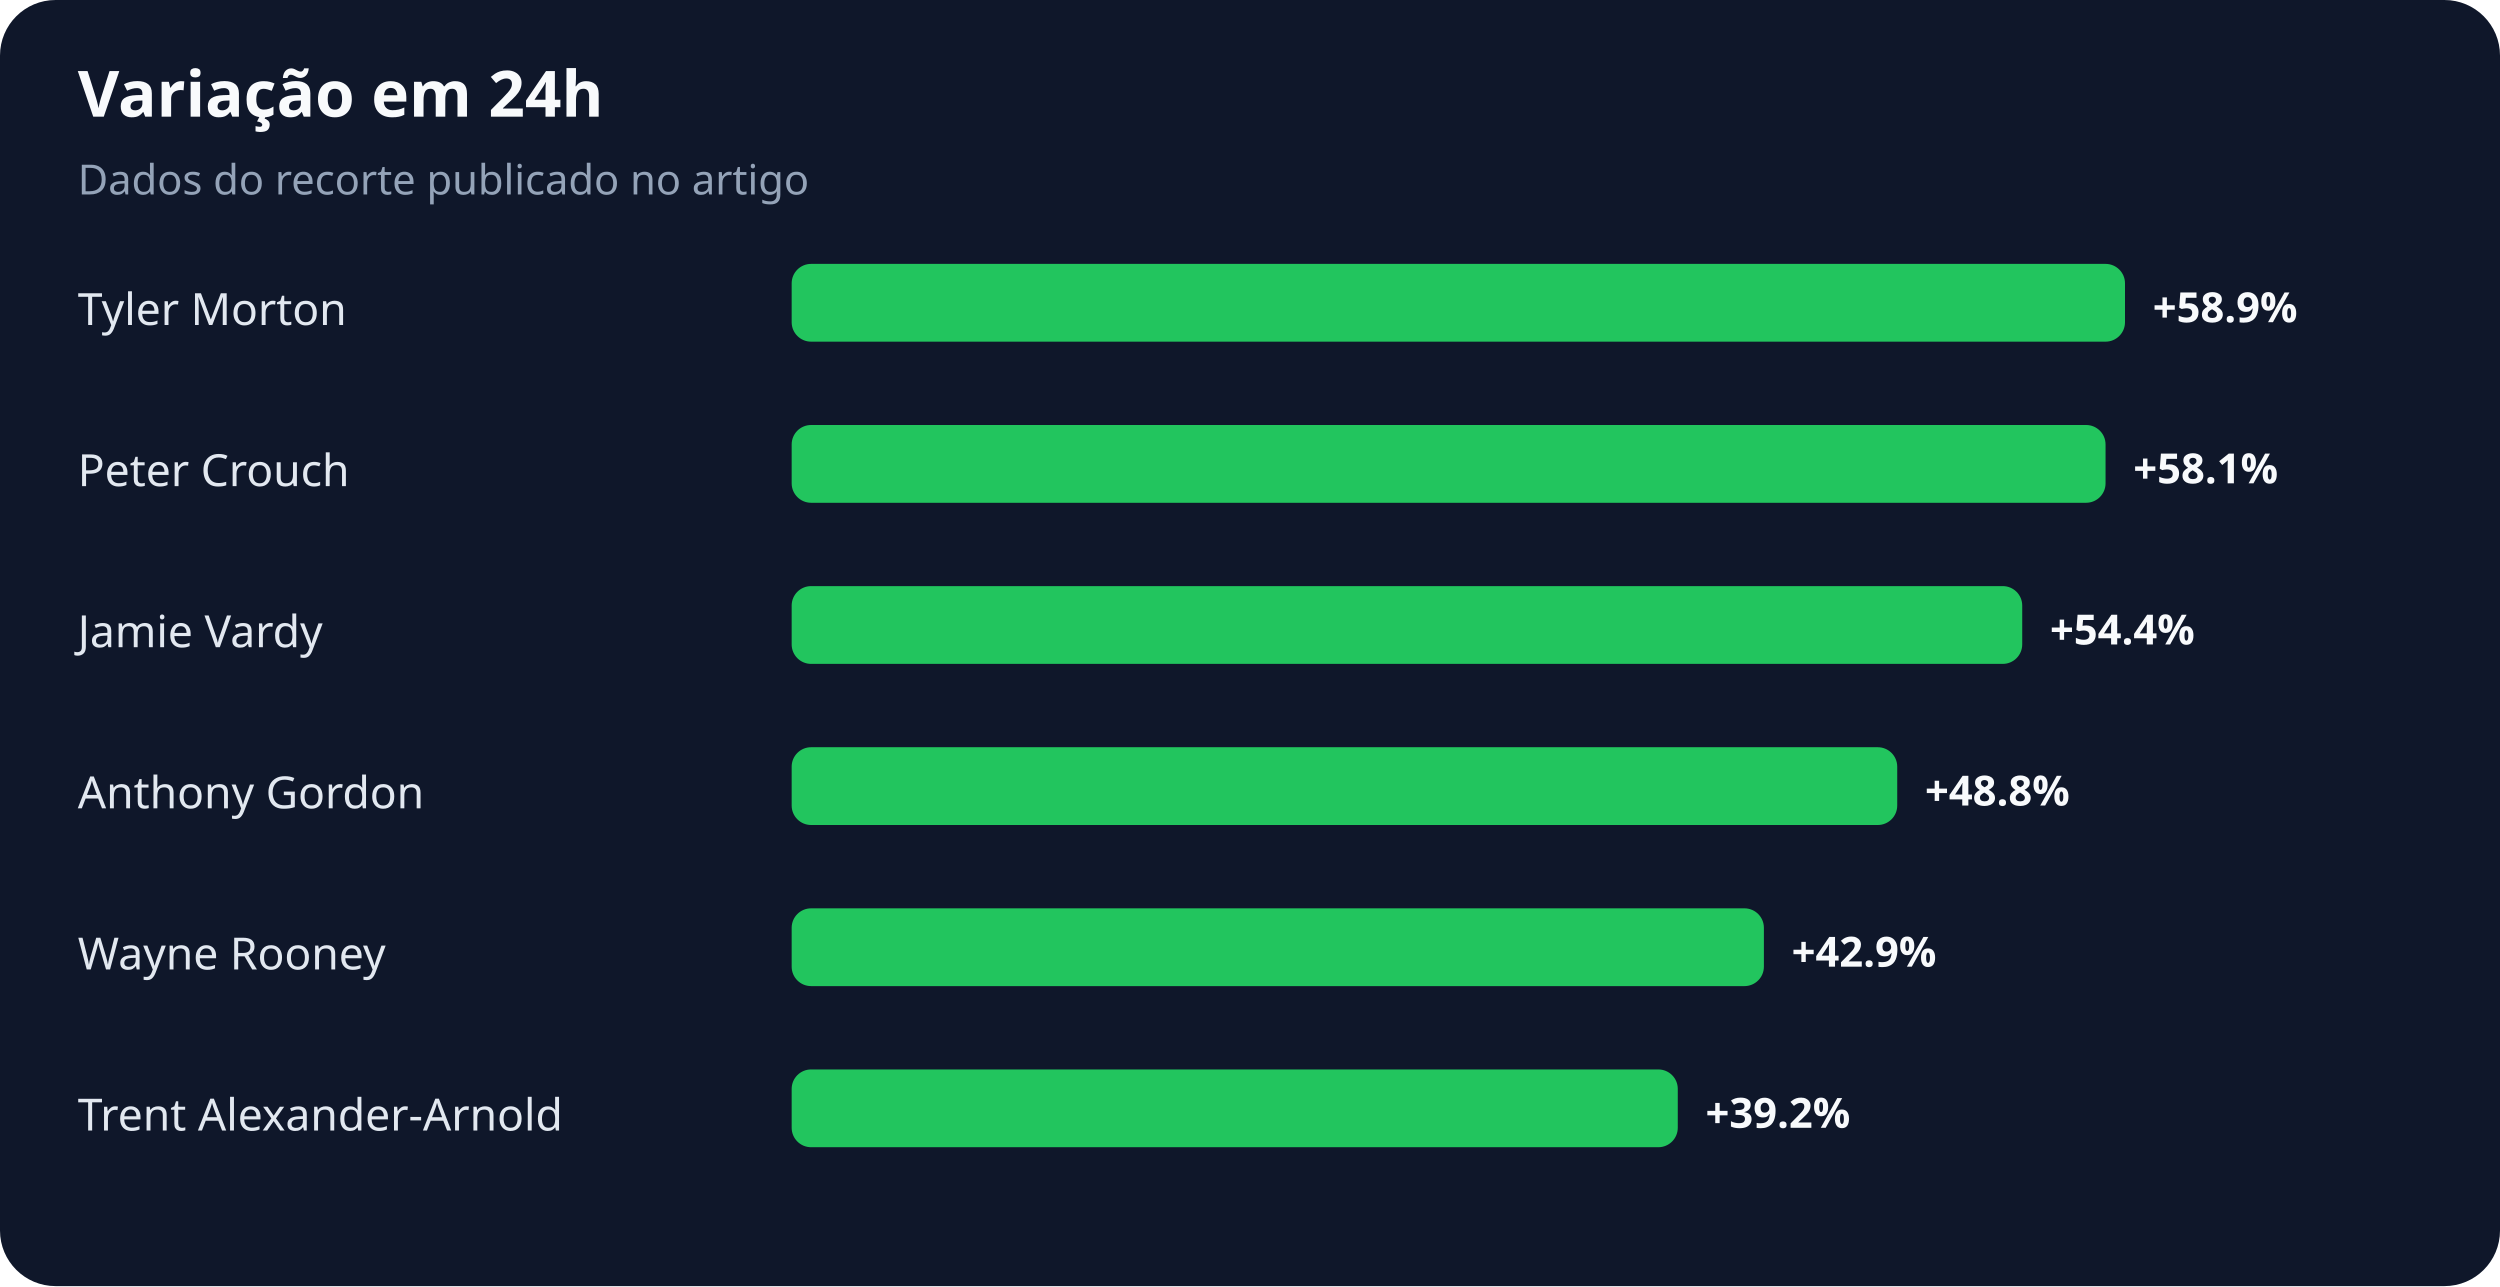
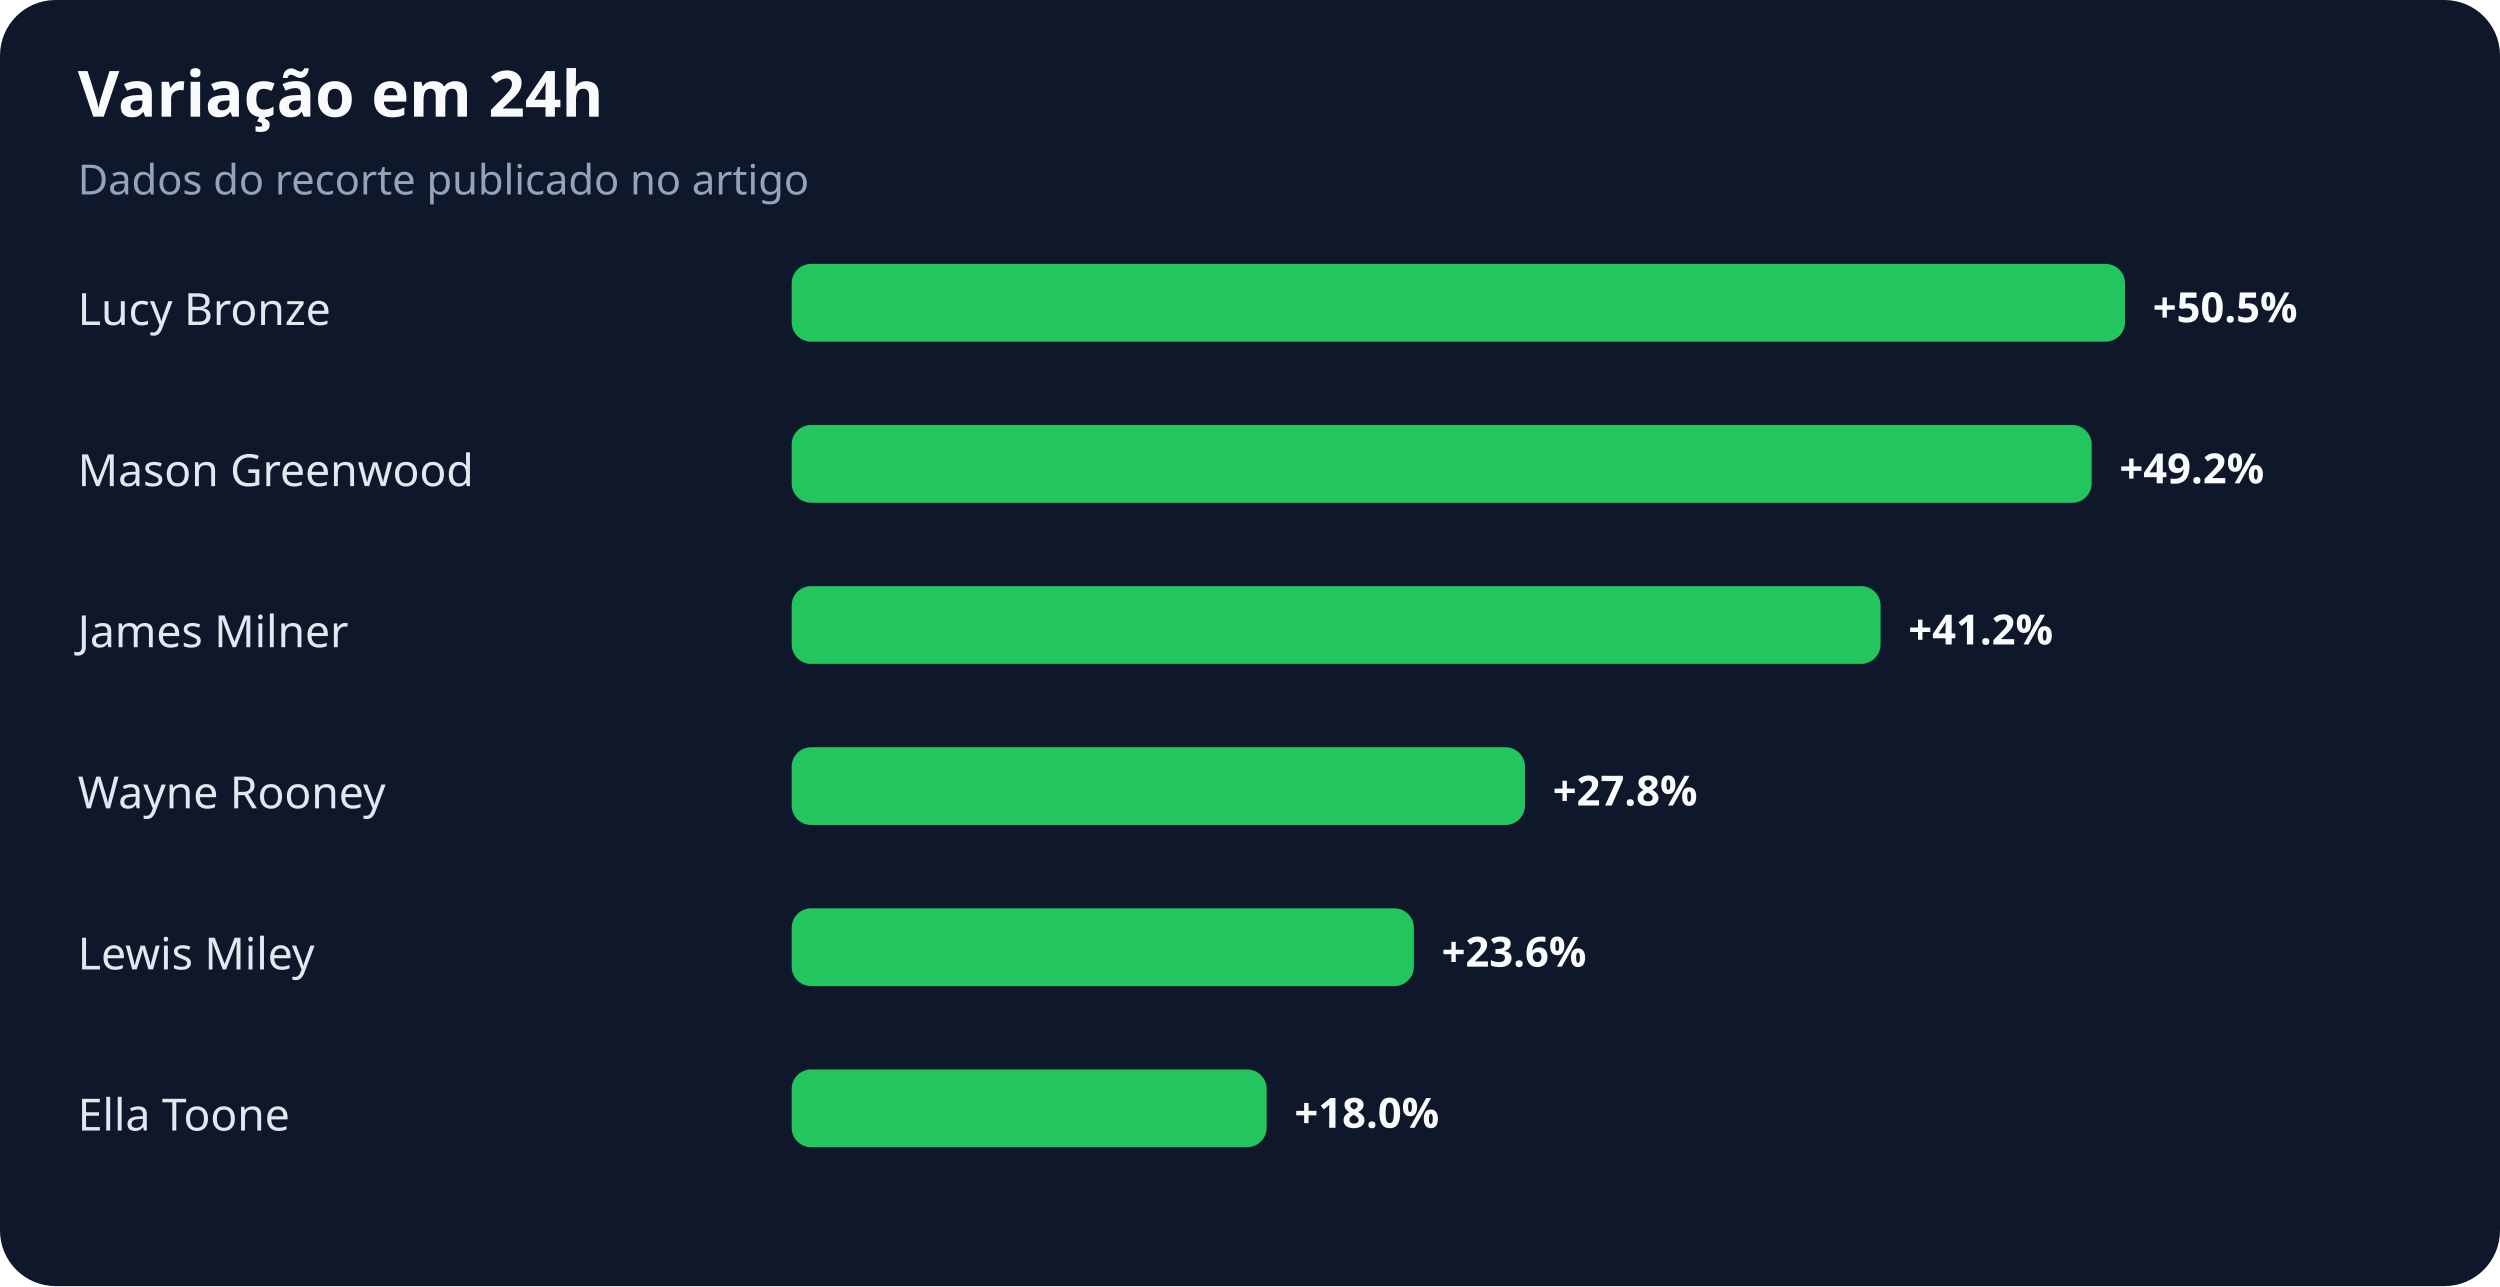
<svg xmlns="http://www.w3.org/2000/svg" width="900" height="463" viewBox="0 0 900 463" role="img" aria-labelledby="title desc">
  <rect width="100%" height="100%" rx="20" fill="#0f172a" />
  <text x="28" y="42" fill="#f8fafc" font-family="system-ui,sans-serif" font-size="23" font-weight="700">Variação em 24h</text>
  <text x="28" y="70" fill="#94a3b8" font-family="system-ui,sans-serif" font-size="15">Dados do recorte publicado no artigo</text>
-   <text x="28" y="117" fill="#e2e8f0" font-family="system-ui,sans-serif" font-size="16">Tyler Morton</text>
+   <text x="28" y="117" fill="#e2e8f0" font-family="system-ui,sans-serif" font-size="16">Lucy Bronze</text>
  <rect x="285" y="95" width="480" height="28" rx="7" fill="#22c55e" />
-   <text x="775" y="116" fill="#f8fafc" font-family="system-ui,sans-serif" font-size="15" font-weight="700">+58.9%</text>
-   <text x="28" y="175" fill="#e2e8f0" font-family="system-ui,sans-serif" font-size="16">Peter Crouch</text>
-   <rect x="285" y="153" width="473" height="28" rx="7" fill="#22c55e" />
-   <text x="768" y="174" fill="#f8fafc" font-family="system-ui,sans-serif" font-size="15" font-weight="700">+58.1%</text>
-   <text x="28" y="233" fill="#e2e8f0" font-family="system-ui,sans-serif" font-size="16">Jamie Vardy</text>
-   <rect x="285" y="211" width="443" height="28" rx="7" fill="#22c55e" />
-   <text x="738" y="232" fill="#f8fafc" font-family="system-ui,sans-serif" font-size="15" font-weight="700">+54.4%</text>
-   <text x="28" y="291" fill="#e2e8f0" font-family="system-ui,sans-serif" font-size="16">Anthony Gordon</text>
-   <rect x="285" y="269" width="398" height="28" rx="7" fill="#22c55e" />
-   <text x="693" y="290" fill="#f8fafc" font-family="system-ui,sans-serif" font-size="15" font-weight="700">+48.8%</text>
-   <text x="28" y="349" fill="#e2e8f0" font-family="system-ui,sans-serif" font-size="16">Wayne Rooney</text>
-   <rect x="285" y="327" width="350" height="28" rx="7" fill="#22c55e" />
-   <text x="645" y="348" fill="#f8fafc" font-family="system-ui,sans-serif" font-size="15" font-weight="700">+42.9%</text>
-   <text x="28" y="407" fill="#e2e8f0" font-family="system-ui,sans-serif" font-size="16">Trent Alexander-Arnold</text>
-   <rect x="285" y="385" width="319" height="28" rx="7" fill="#22c55e" />
-   <text x="614" y="406" fill="#f8fafc" font-family="system-ui,sans-serif" font-size="15" font-weight="700">+39.2%</text>
+   <text x="775" y="116" fill="#f8fafc" font-family="system-ui,sans-serif" font-size="15" font-weight="700">+50.5%</text>
+   <text x="28" y="175" fill="#e2e8f0" font-family="system-ui,sans-serif" font-size="16">Mason Greenwood</text>
+   <rect x="285" y="153" width="468" height="28" rx="7" fill="#22c55e" />
+   <text x="763" y="174" fill="#f8fafc" font-family="system-ui,sans-serif" font-size="15" font-weight="700">+49.2%</text>
+   <text x="28" y="233" fill="#e2e8f0" font-family="system-ui,sans-serif" font-size="16">James Milner</text>
+   <rect x="285" y="211" width="392" height="28" rx="7" fill="#22c55e" />
+   <text x="687" y="232" fill="#f8fafc" font-family="system-ui,sans-serif" font-size="15" font-weight="700">+41.2%</text>
+   <text x="28" y="291" fill="#e2e8f0" font-family="system-ui,sans-serif" font-size="16">Wayne Rooney</text>
+   <rect x="285" y="269" width="264" height="28" rx="7" fill="#22c55e" />
+   <text x="559" y="290" fill="#f8fafc" font-family="system-ui,sans-serif" font-size="15" font-weight="700">+27.8%</text>
+   <text x="28" y="349" fill="#e2e8f0" font-family="system-ui,sans-serif" font-size="16">Lewis Miley</text>
+   <rect x="285" y="327" width="224" height="28" rx="7" fill="#22c55e" />
+   <text x="519" y="348" fill="#f8fafc" font-family="system-ui,sans-serif" font-size="15" font-weight="700">+23.6%</text>
+   <text x="28" y="407" fill="#e2e8f0" font-family="system-ui,sans-serif" font-size="16">Ella Toone</text>
+   <rect x="285" y="385" width="171" height="28" rx="7" fill="#22c55e" />
+   <text x="466" y="406" fill="#f8fafc" font-family="system-ui,sans-serif" font-size="15" font-weight="700">+18.0%</text>
</svg>
